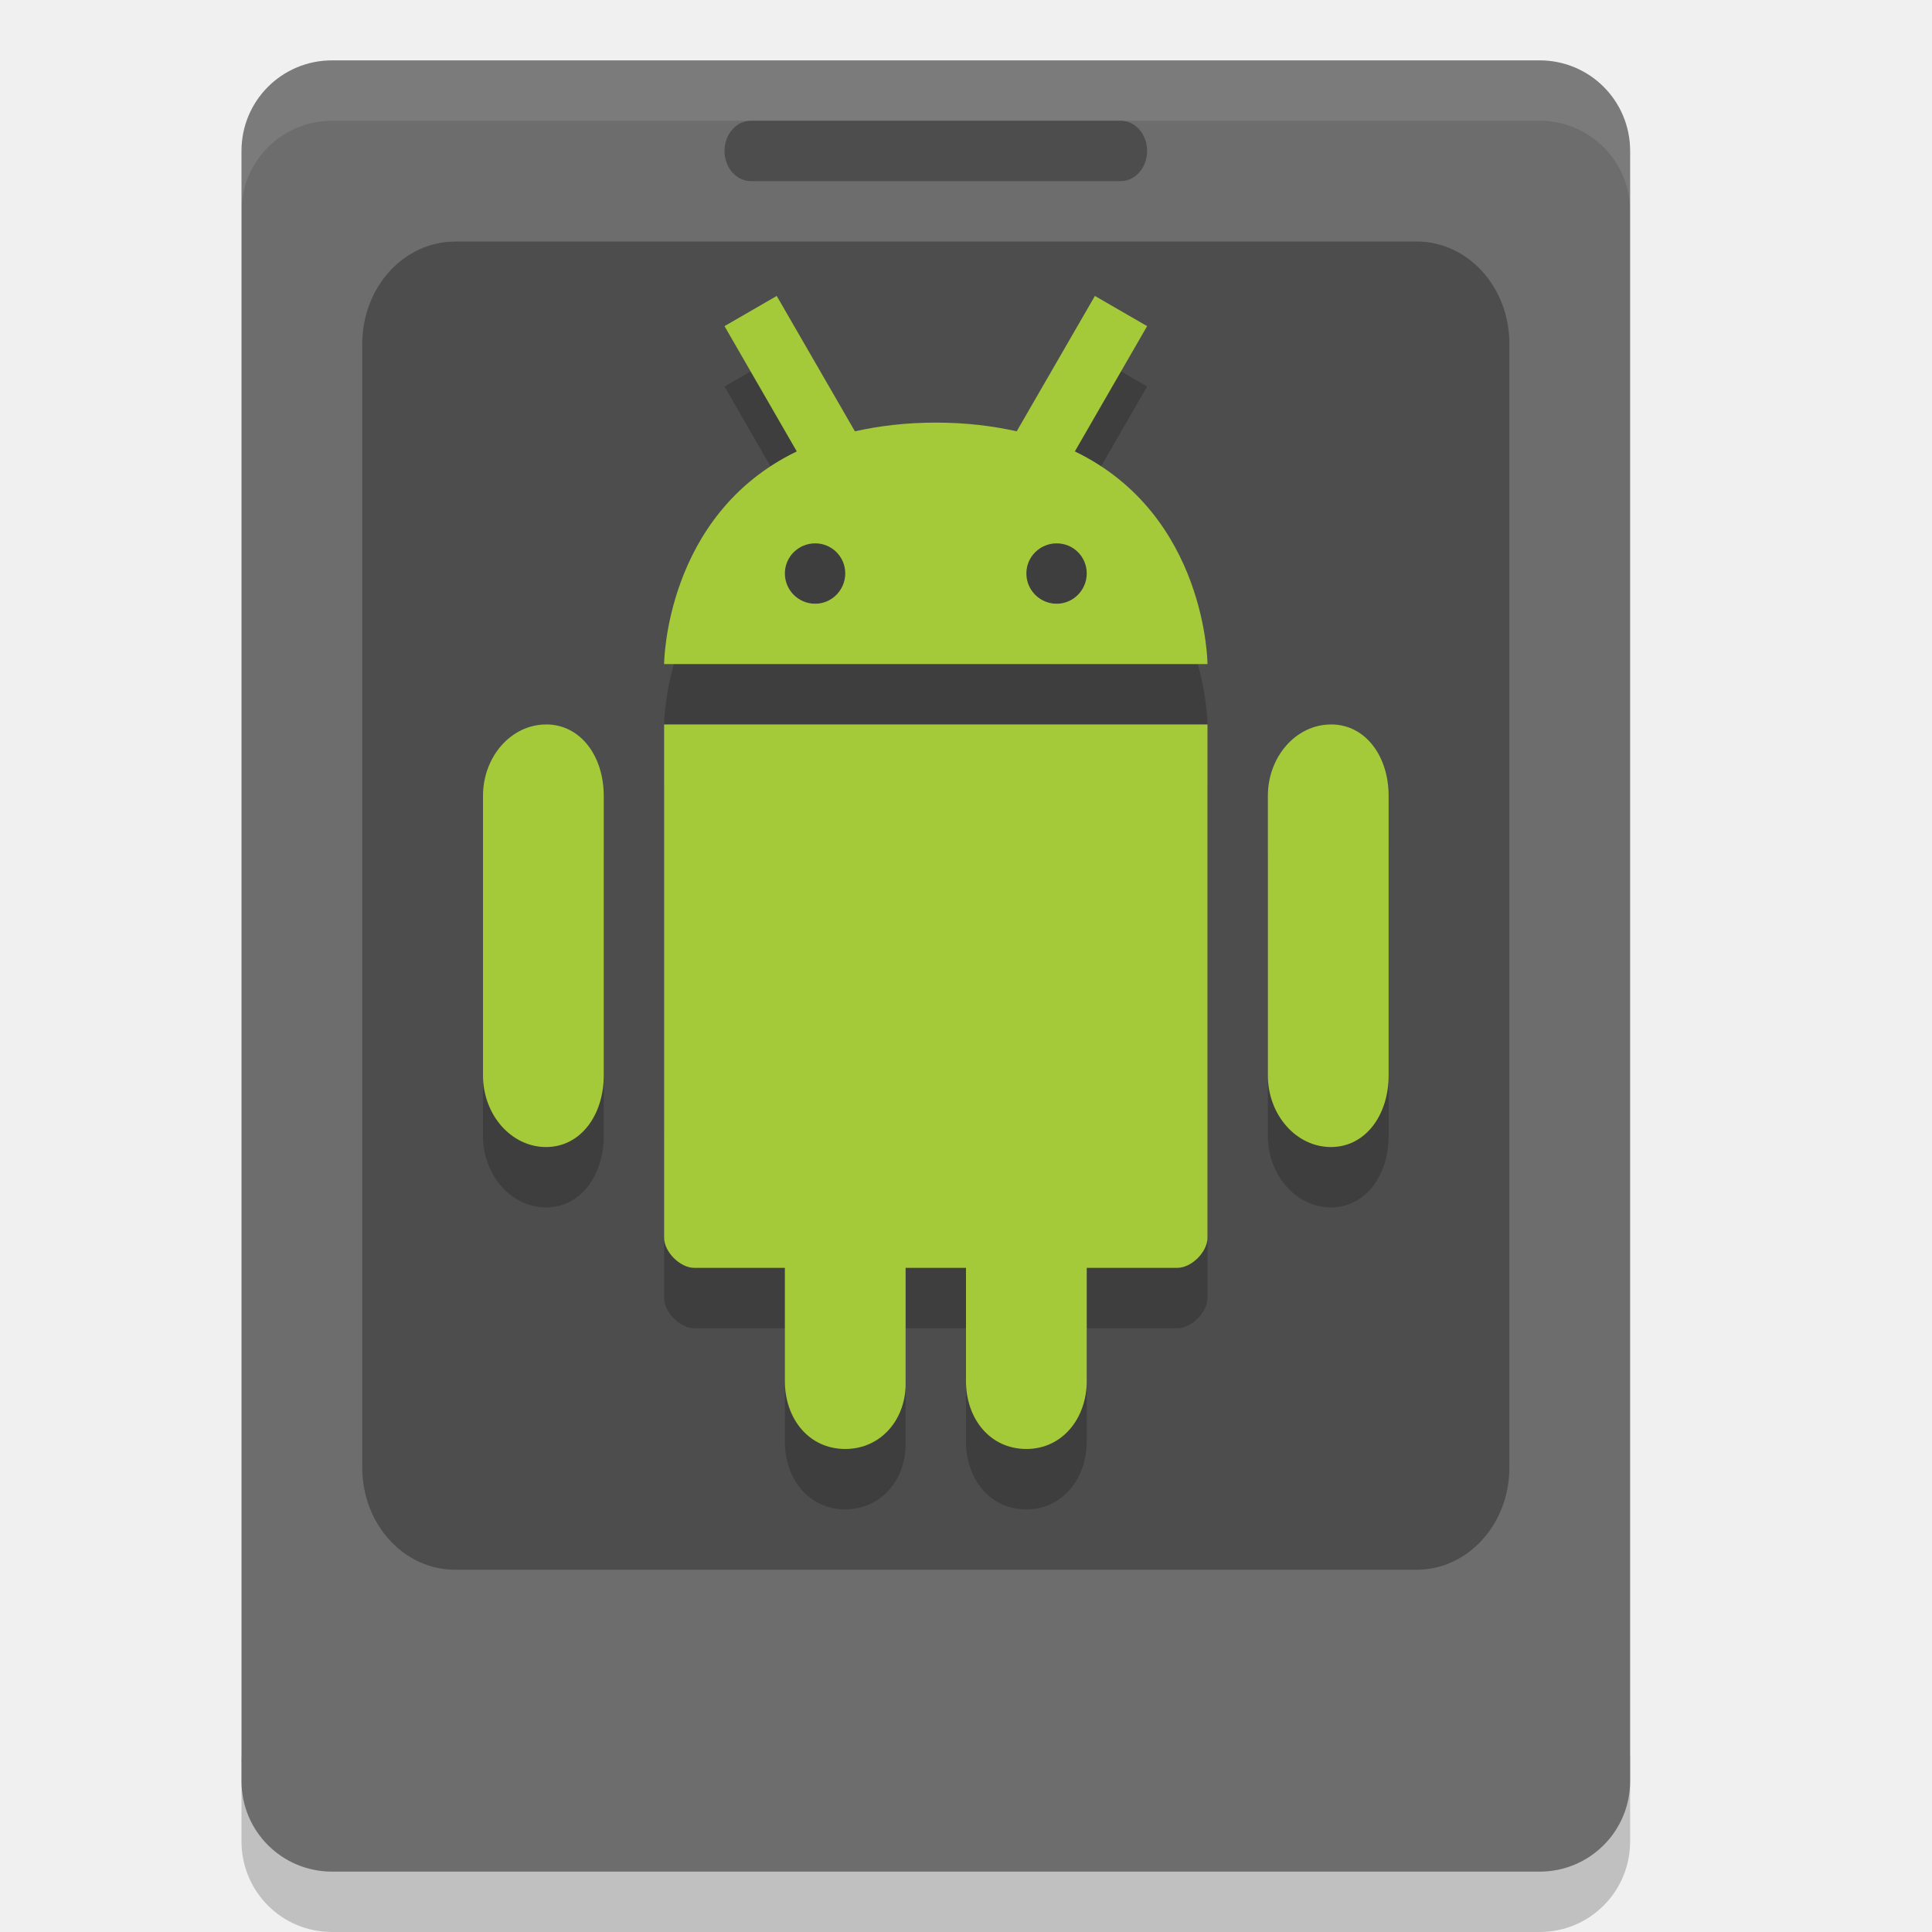
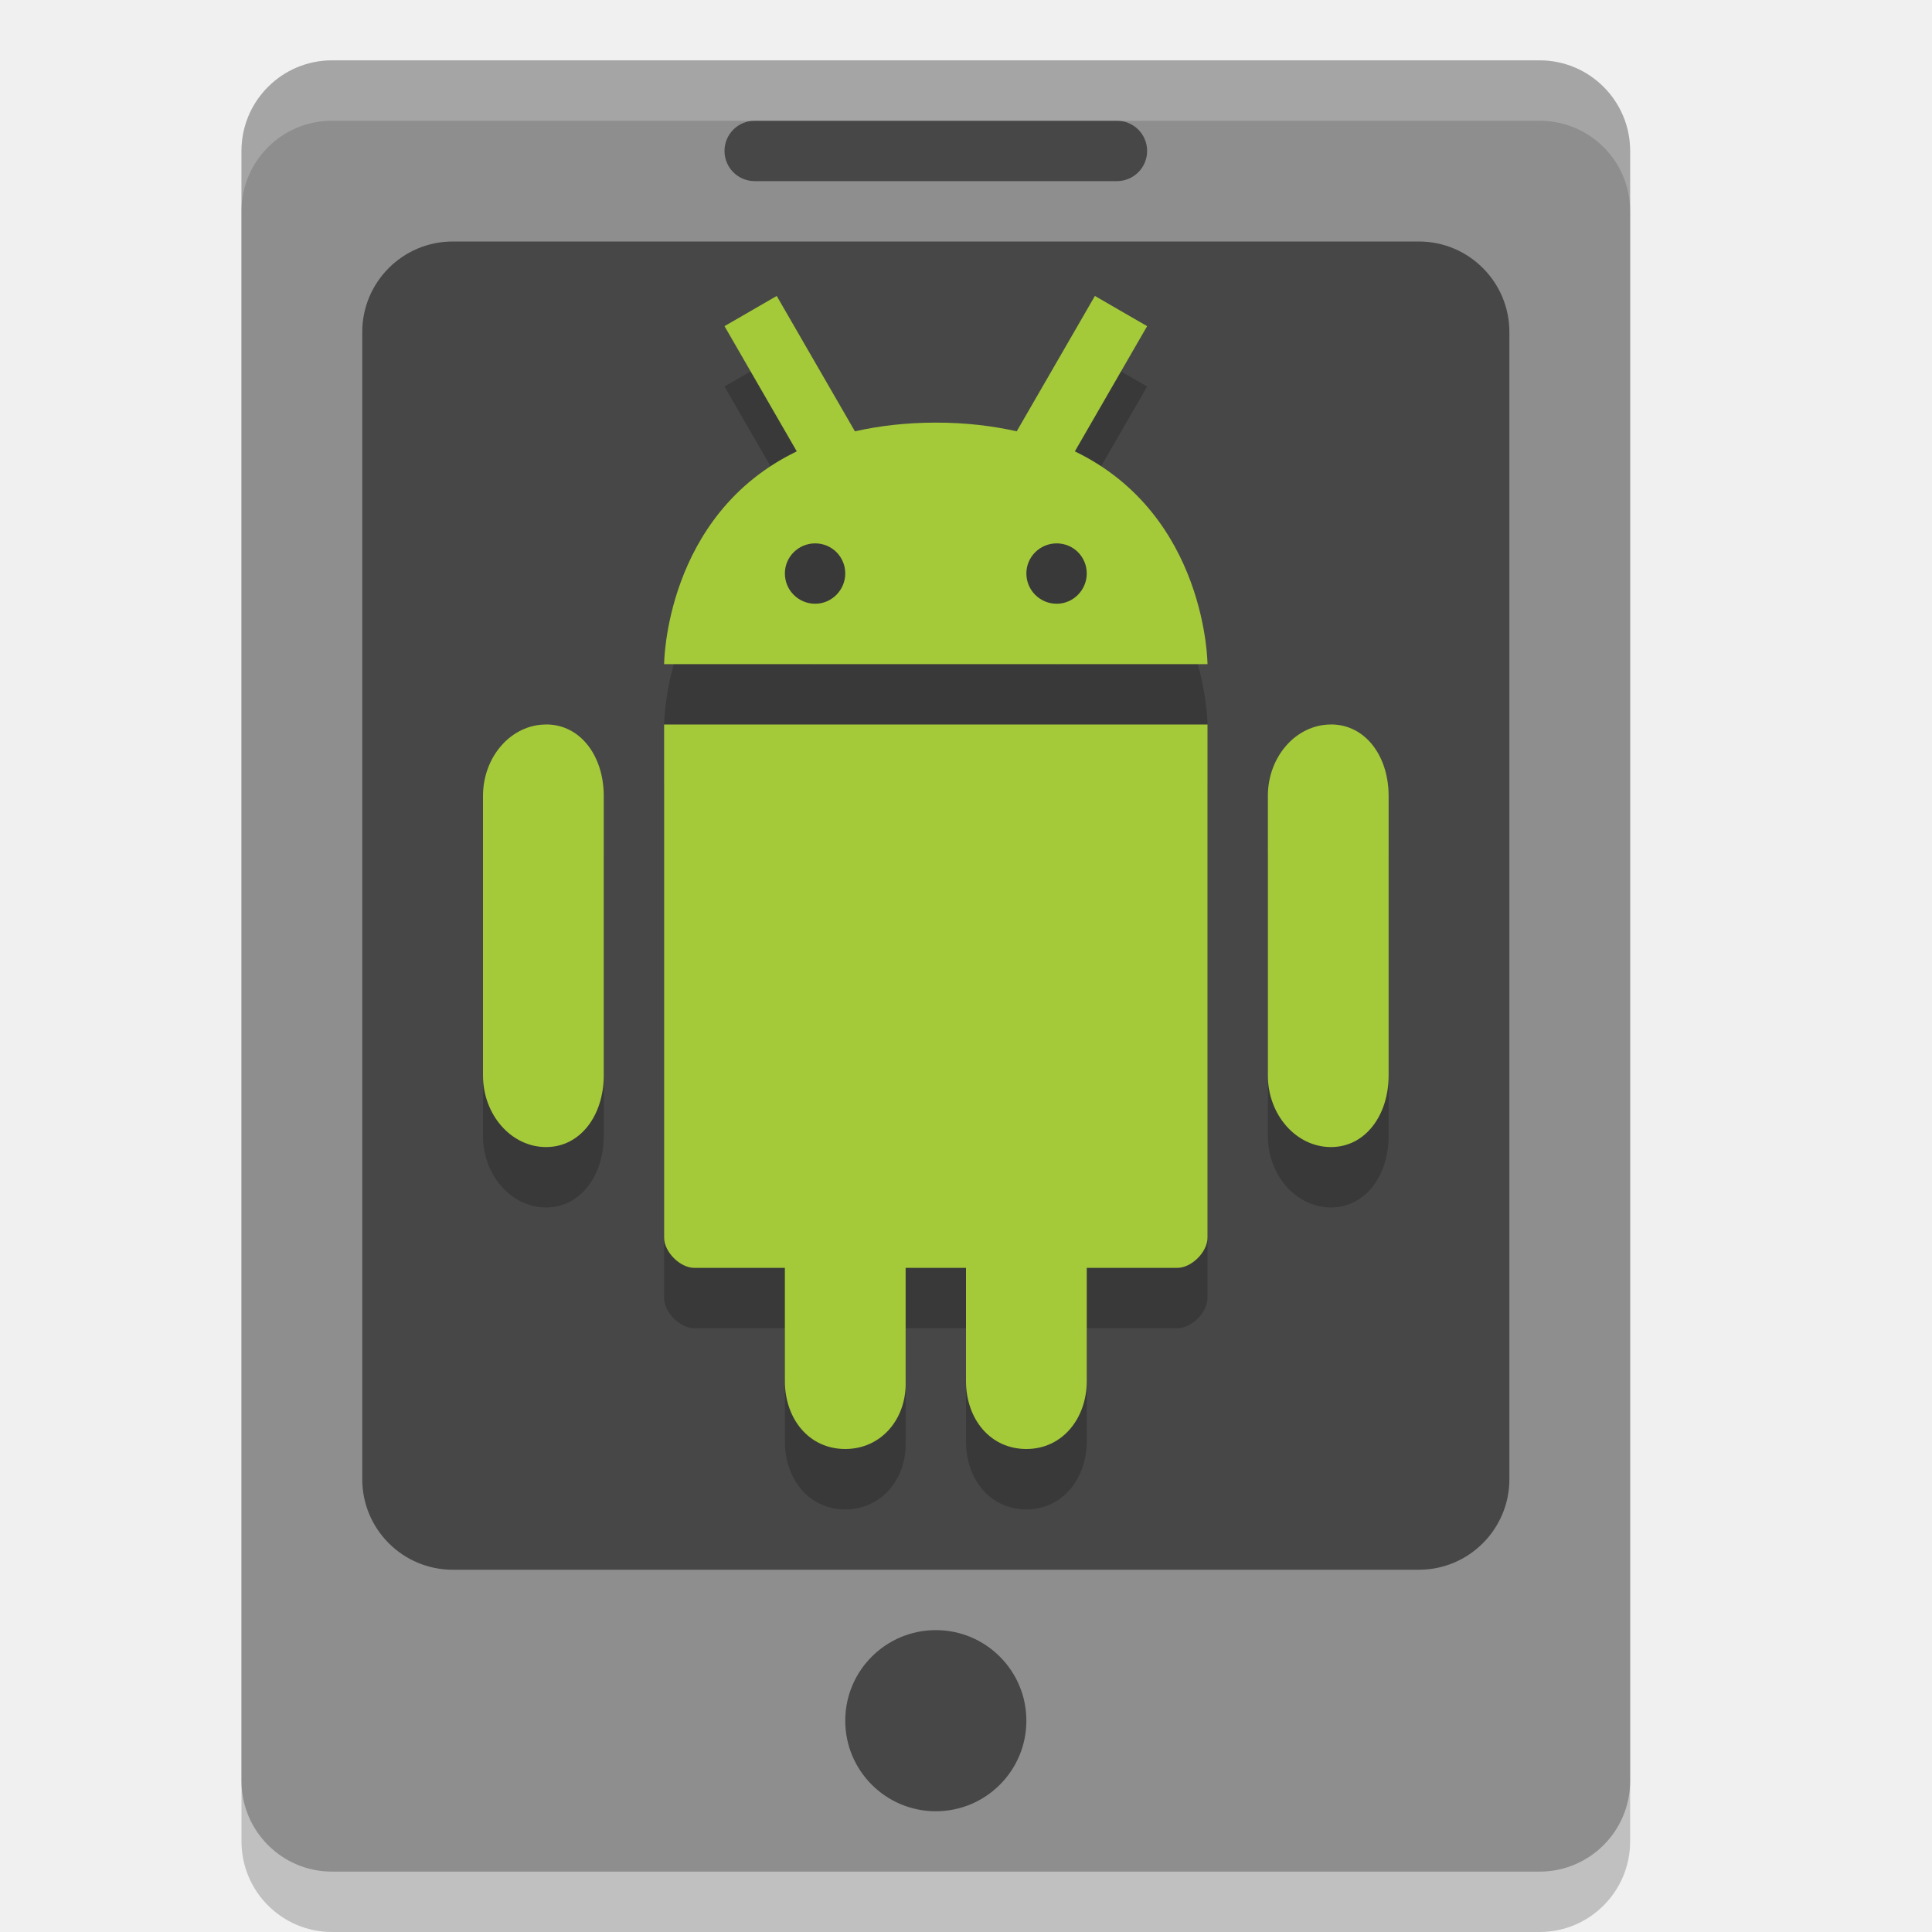
- <svg xmlns="http://www.w3.org/2000/svg" height="32" width="32" version="1">
-   <path d="m 4,29 v 1.5 C 4,31.331 4.669,32 5.5,32 h 20 c 0.831,0 1.5,-0.669 1.5,-1.5 V 29 c 0,0.831 -0.669,1.5 -1.5,1.5 H 5.5 C 4.669,30.5 4,29.831 4,29 Z" style="opacity:0.2" />
-   <path transform="matrix(0,-1,-1,0,0,0)" style="fill:#6d6d6d" d="m -29.5,-27 h 27 c 0.831,0 1.5,0.669 1.5,1.5 V -5.5 c 0,0.831 -0.669,1.5 -1.5,1.5 h -27 c -0.831,0 -1.5,-0.669 -1.5,-1.5 v -20 c 0,-0.831 0.669,-1.5 1.5,-1.5 z" />
-   <path d="m 7.538,4 h 15.924 c 0.852,0 1.538,0.755 1.538,1.692 v 18.616 c 0,0.937 -0.686,1.692 -1.538,1.692 H 7.538 C 6.687,26 6,25.245 6,24.308 V 5.693 C 6.002,4.756 6.688,4.001 7.54,4.001 Z" style="fill:#4d4d4d" />
-   <path d="M 5.5,1 C 4.669,1 4,1.669 4,2.5 v 1 C 4,2.669 4.669,2 5.5,2 h 20 c 0.831,0 1.5,0.669 1.5,1.5 v -1 c 0,-0.831 -0.669,-1.5 -1.5,-1.5 z" style="opacity:0.1;fill:#ffffff" />
-   <rect rx=".438" ry=".5" height="1" width="7" y="2" x="12" style="fill:#4d4d4d" />
-   <g style="opacity:0.2" transform="translate(0,-3e-4)">
+ <svg xmlns="http://www.w3.org/2000/svg" width="32" height="32" version="1">
+   <rect style="opacity:0.2" width="23" height="30" x="4" y="2" rx="1.5" ry="1.5" />
+   <rect style="fill:#8e8e8e" width="23" height="30" x="4" y="1" rx="1.5" ry="1.5" />
+   <rect style="opacity:0.5" width="19" height="22" x="6" y="4" rx="1.5" ry="1.5" />
+   <rect style="opacity:0.5" width="7" height="1" x="12" y="2" rx=".5" ry=".5" />
+   <circle style="opacity:0.5" cx="15.5" cy="28.5" r="1.5" />
+   <g style="opacity:0.2">
    <path d="M 9.084,12.539" />
    <path d="M 17.461,10.779" />
-     <path d="M 9.044,13 C 8.469,13 8,13.53 8,14.183 v 4.63 c 0,0.653 0.469,1.186 1.044,1.186 0.575,0 0.956,-0.533 0.956,-1.186 V 14.183 C 10,13.529 9.62,12.999 9.044,12.999" />
-     <path d="m 11,13 -2.45e-4,8.5 c -7e-6,0.236 0.264,0.5 0.5,0.5 h 1.5 v 1.875 c 0,0.622 0.396,1.125 1,1.125 0.6,0 1.02,-0.504 1,-1.125 v -1.875 h 1 v 1.875 c 0,0.622 0.396,1.125 1,1.125 0.6,0 1,-0.512 1,-1.125 v -1.875 h 1.5 c 0.236,0 0.5,-0.264 0.5,-0.5 v -8.5 z" />
-     <path d="M 22.044,13 C 21.469,13 21,13.53 21,14.183 v 4.63 c 0,0.653 0.469,1.186 1.044,1.186 0.575,0 0.956,-0.533 0.956,-1.186 V 14.183 c 0,-0.654 -0.38,-1.184 -0.956,-1.184" />
-     <path d="M 12.865,5.902 12,6.402 13.197,8.477 C 11.009,9.534 11,12 11,12 h 9 C 20,12 19.99,9.534 17.803,8.477 L 19,6.402 l -0.865,-0.5 -1.295,2.242 C 16.443,8.056 16.005,8 15.502,8 c -0.504,0 -0.944,0.056 -1.342,0.144 l -1.295,-2.242 z M 13.502,10 C 13.779,10 14,10.223 14,10.498 14,10.773 13.776,11 13.502,11 13.225,11 13,10.776 13,10.498 13,10.223 13.225,10 13.502,10 Z m 4,0 C 17.779,10 18,10.223 18,10.498 18,10.773 17.776,11 17.502,11 17.225,11 17,10.776 17,10.498 17,10.223 17.225,10 17.502,10 Z" />
+     <path d="M 9.044,13 C 8.469,13 8,13.53 8,14.183 V 18.813 C 8,19.466 8.469,19.999 9.044,19.999 9.619,19.999 10,19.466 10,18.813 V 14.183 C 10,13.529 9.62,12.999 9.044,12.999" />
+     <path d="M 11,13 V 21.5 C 11,21.736 11.264,22 11.5,22 H 13 V 23.875 C 13,24.497 13.396,25 14,25 14.6,25 15.02,24.497 15,23.875 V 22 H 16 V 23.875 C 16,24.497 16.396,25 17,25 17.6,25 18,24.489 18,23.875 V 22 H 19.5 C 19.736,22 20,21.736 20,21.5 V 13 Z" />
+     <path d="M 22.044,13 C 21.469,13 21,13.53 21,14.183 V 18.813 C 21,19.466 21.469,19.999 22.044,19.999 22.619,19.999 23,19.466 23,18.813 V 14.183 C 23,13.529 22.62,12.999 22.044,12.999" />
+     <path d="M 12.865,5.902 12,6.402 13.197,8.476 C 11.009,9.533 11,12 11,12 H 20 C 20,12 19.99,9.533 17.803,8.476 L 19,6.402 18.135,5.902 16.84,8.144 C 16.443,8.055 16.005,8 15.502,8 14.998,8 14.558,8.055 14.16,8.144 Z M 13.502,10 C 13.779,10 14,10.223 14,10.498 14,10.773 13.776,11 13.502,11 13.225,11 13,10.776 13,10.498 13,10.223 13.225,10 13.502,10 Z M 17.502,10 C 17.779,10 18,10.223 18,10.498 18,10.773 17.776,11 17.502,11 17.225,11 17,10.776 17,10.498 17,10.223 17.225,10 17.502,10 Z" />
  </g>
-   <g transform="translate(0,-1.0003)" style="fill:#a4ca39">
-     <path d="M 9.084,12.539" style="fill:#a4ca39" />
-     <path d="M 17.461,10.779" style="fill:#a4ca39" />
-     <path d="M 9.044,13 C 8.469,13 8,13.53 8,14.183 v 4.63 c 0,0.653 0.469,1.186 1.044,1.186 0.575,0 0.956,-0.533 0.956,-1.186 V 14.183 C 10,13.529 9.62,12.999 9.044,12.999" style="fill:#a4ca39" />
-     <path d="m 11,13 -2.45e-4,8.5 c -7e-6,0.236 0.264,0.5 0.5,0.5 h 1.5 v 1.875 c 0,0.622 0.396,1.125 1,1.125 0.6,0 1.02,-0.504 1,-1.125 v -1.875 h 1 v 1.875 c 0,0.622 0.396,1.125 1,1.125 0.6,0 1,-0.512 1,-1.125 v -1.875 h 1.5 c 0.236,0 0.5,-0.264 0.5,-0.5 v -8.5 z" style="fill:#a4ca39" />
-     <path d="M 22.044,13 C 21.469,13 21,13.53 21,14.183 v 4.63 c 0,0.653 0.469,1.186 1.044,1.186 0.575,0 0.956,-0.533 0.956,-1.186 V 14.183 c 0,-0.654 -0.38,-1.184 -0.956,-1.184" style="fill:#a4ca39" />
-     <path d="M 12.865,5.902 12,6.402 13.197,8.477 C 11.009,9.534 11,12 11,12 h 9 C 20,12 19.99,9.534 17.803,8.477 L 19,6.402 l -0.865,-0.5 -1.295,2.242 C 16.443,8.056 16.005,8 15.502,8 c -0.504,0 -0.944,0.056 -1.342,0.144 l -1.295,-2.242 z M 13.502,10 C 13.779,10 14,10.223 14,10.498 14,10.773 13.776,11 13.502,11 13.225,11 13,10.776 13,10.498 13,10.223 13.225,10 13.502,10 Z m 4,0 C 17.779,10 18,10.223 18,10.498 18,10.773 17.776,11 17.502,11 17.225,11 17,10.776 17,10.498 17,10.223 17.225,10 17.502,10 Z" style="fill:#a4ca39" />
+   <g style="fill:#a4ca39">
+     <path d="M 9.084,11.539" />
+     <path d="M 17.461,9.779" />
+     <path d="M 9.044,12 C 8.469,12 8,12.53 8,13.183 V 17.813 C 8,18.466 8.469,18.999 9.044,18.999 9.619,18.999 10,18.466 10,17.813 V 13.183 C 10,12.529 9.62,11.999 9.044,11.999" />
+     <path d="M 11,12 V 20.5 C 11,20.736 11.264,21 11.5,21 H 13 V 22.875 C 13,23.497 13.396,24 14,24 14.6,24 15.02,23.497 15,22.875 V 21 H 16 V 22.875 C 16,23.497 16.396,24 17,24 17.6,24 18,23.489 18,22.875 V 21 H 19.5 C 19.736,21 20,20.736 20,20.5 V 12 Z" />
+     <path d="M 22.044,12 C 21.469,12 21,12.53 21,13.183 V 17.813 C 21,18.466 21.469,18.999 22.044,18.999 22.619,18.999 23,18.466 23,17.813 V 13.183 C 23,12.529 22.62,11.999 22.044,11.999" />
+     <path d="M 12.865,4.902 12,5.402 13.197,7.476 C 11.009,8.533 11,11 11,11 H 20 C 20,11 19.99,8.533 17.803,7.476 L 19,5.402 18.135,4.902 16.84,7.144 C 16.443,7.055 16.005,7 15.502,7 14.998,7 14.558,7.055 14.16,7.144 Z M 13.502,9 C 13.779,9 14,9.223 14,9.498 14,9.773 13.776,10 13.502,10 13.225,10 13,9.776 13,9.498 13,9.223 13.225,9 13.502,9 Z M 17.502,9 C 17.779,9 18,9.223 18,9.498 18,9.773 17.776,10 17.502,10 17.225,10 17,9.776 17,9.498 17,9.223 17.225,9 17.502,9 Z" />
  </g>
+   <path style="opacity:0.2;fill:#ffffff" d="M 5.5 1 C 4.669 1 4 1.669 4 2.5 L 4 3.5 C 4 2.669 4.669 2 5.5 2 L 25.5 2 C 26.331 2 27 2.669 27 3.5 L 27 2.5 C 27 1.669 26.331 1 25.5 1 L 5.5 1 z" />
</svg>
